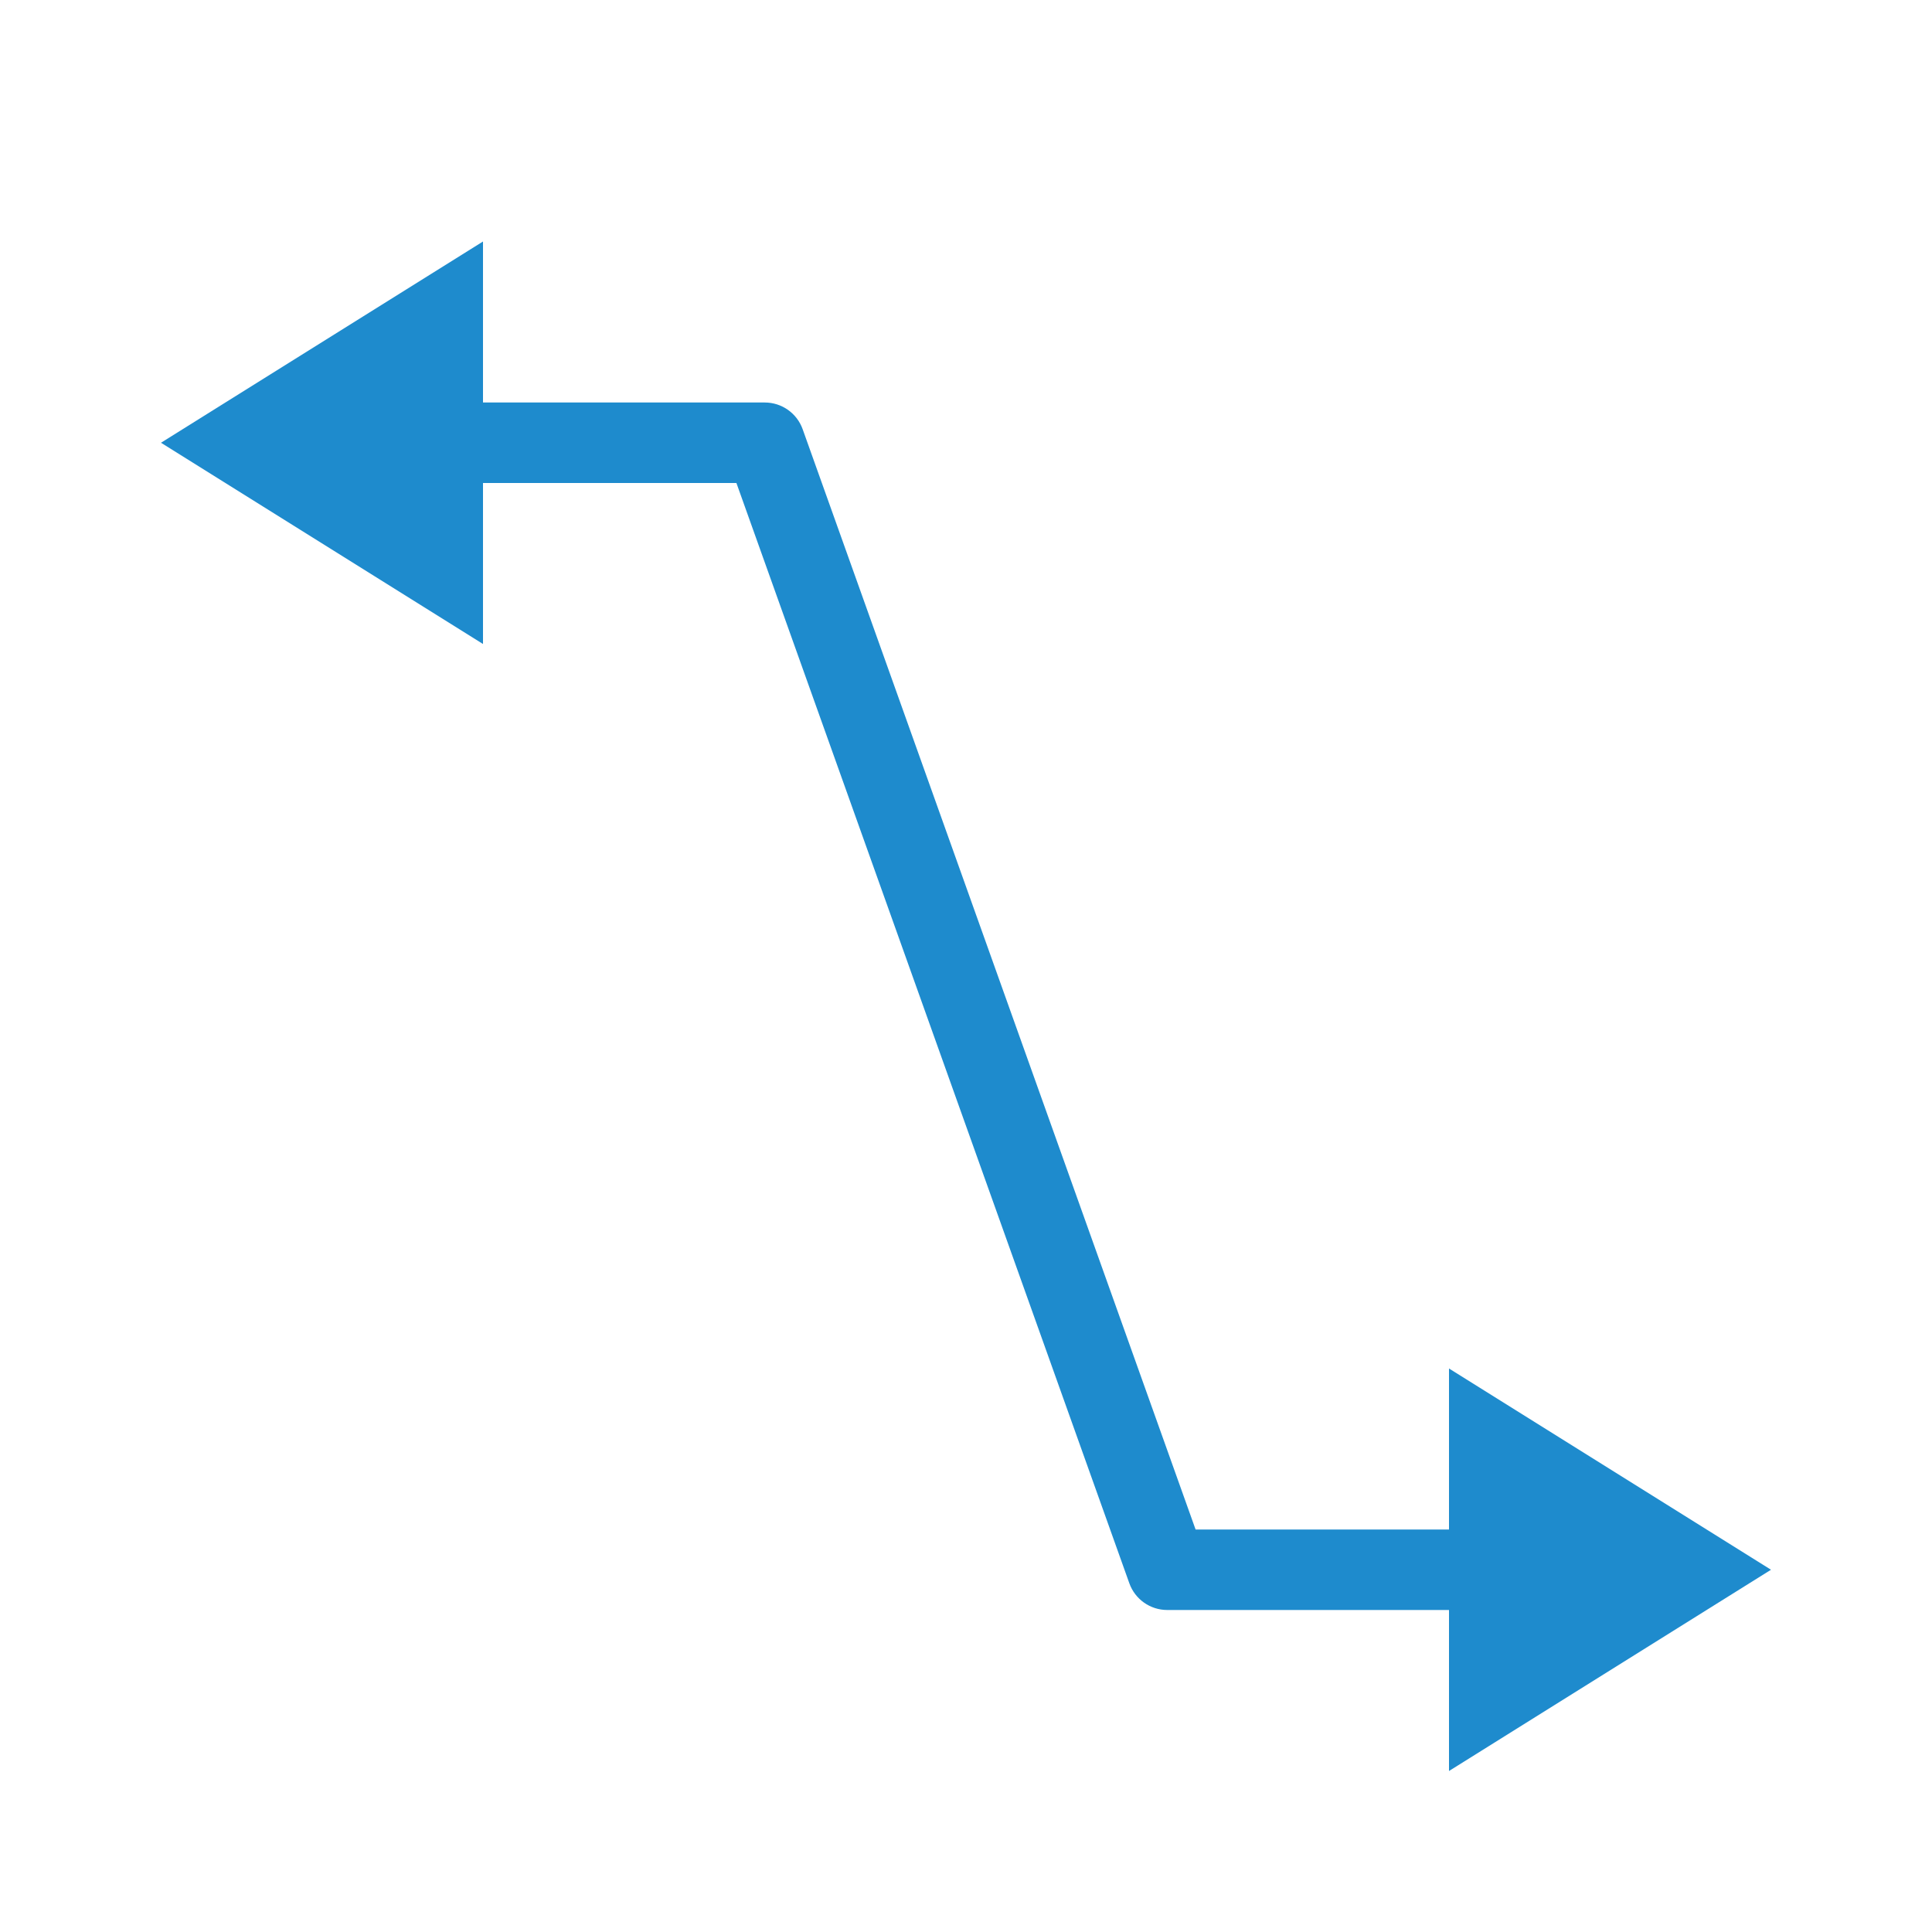
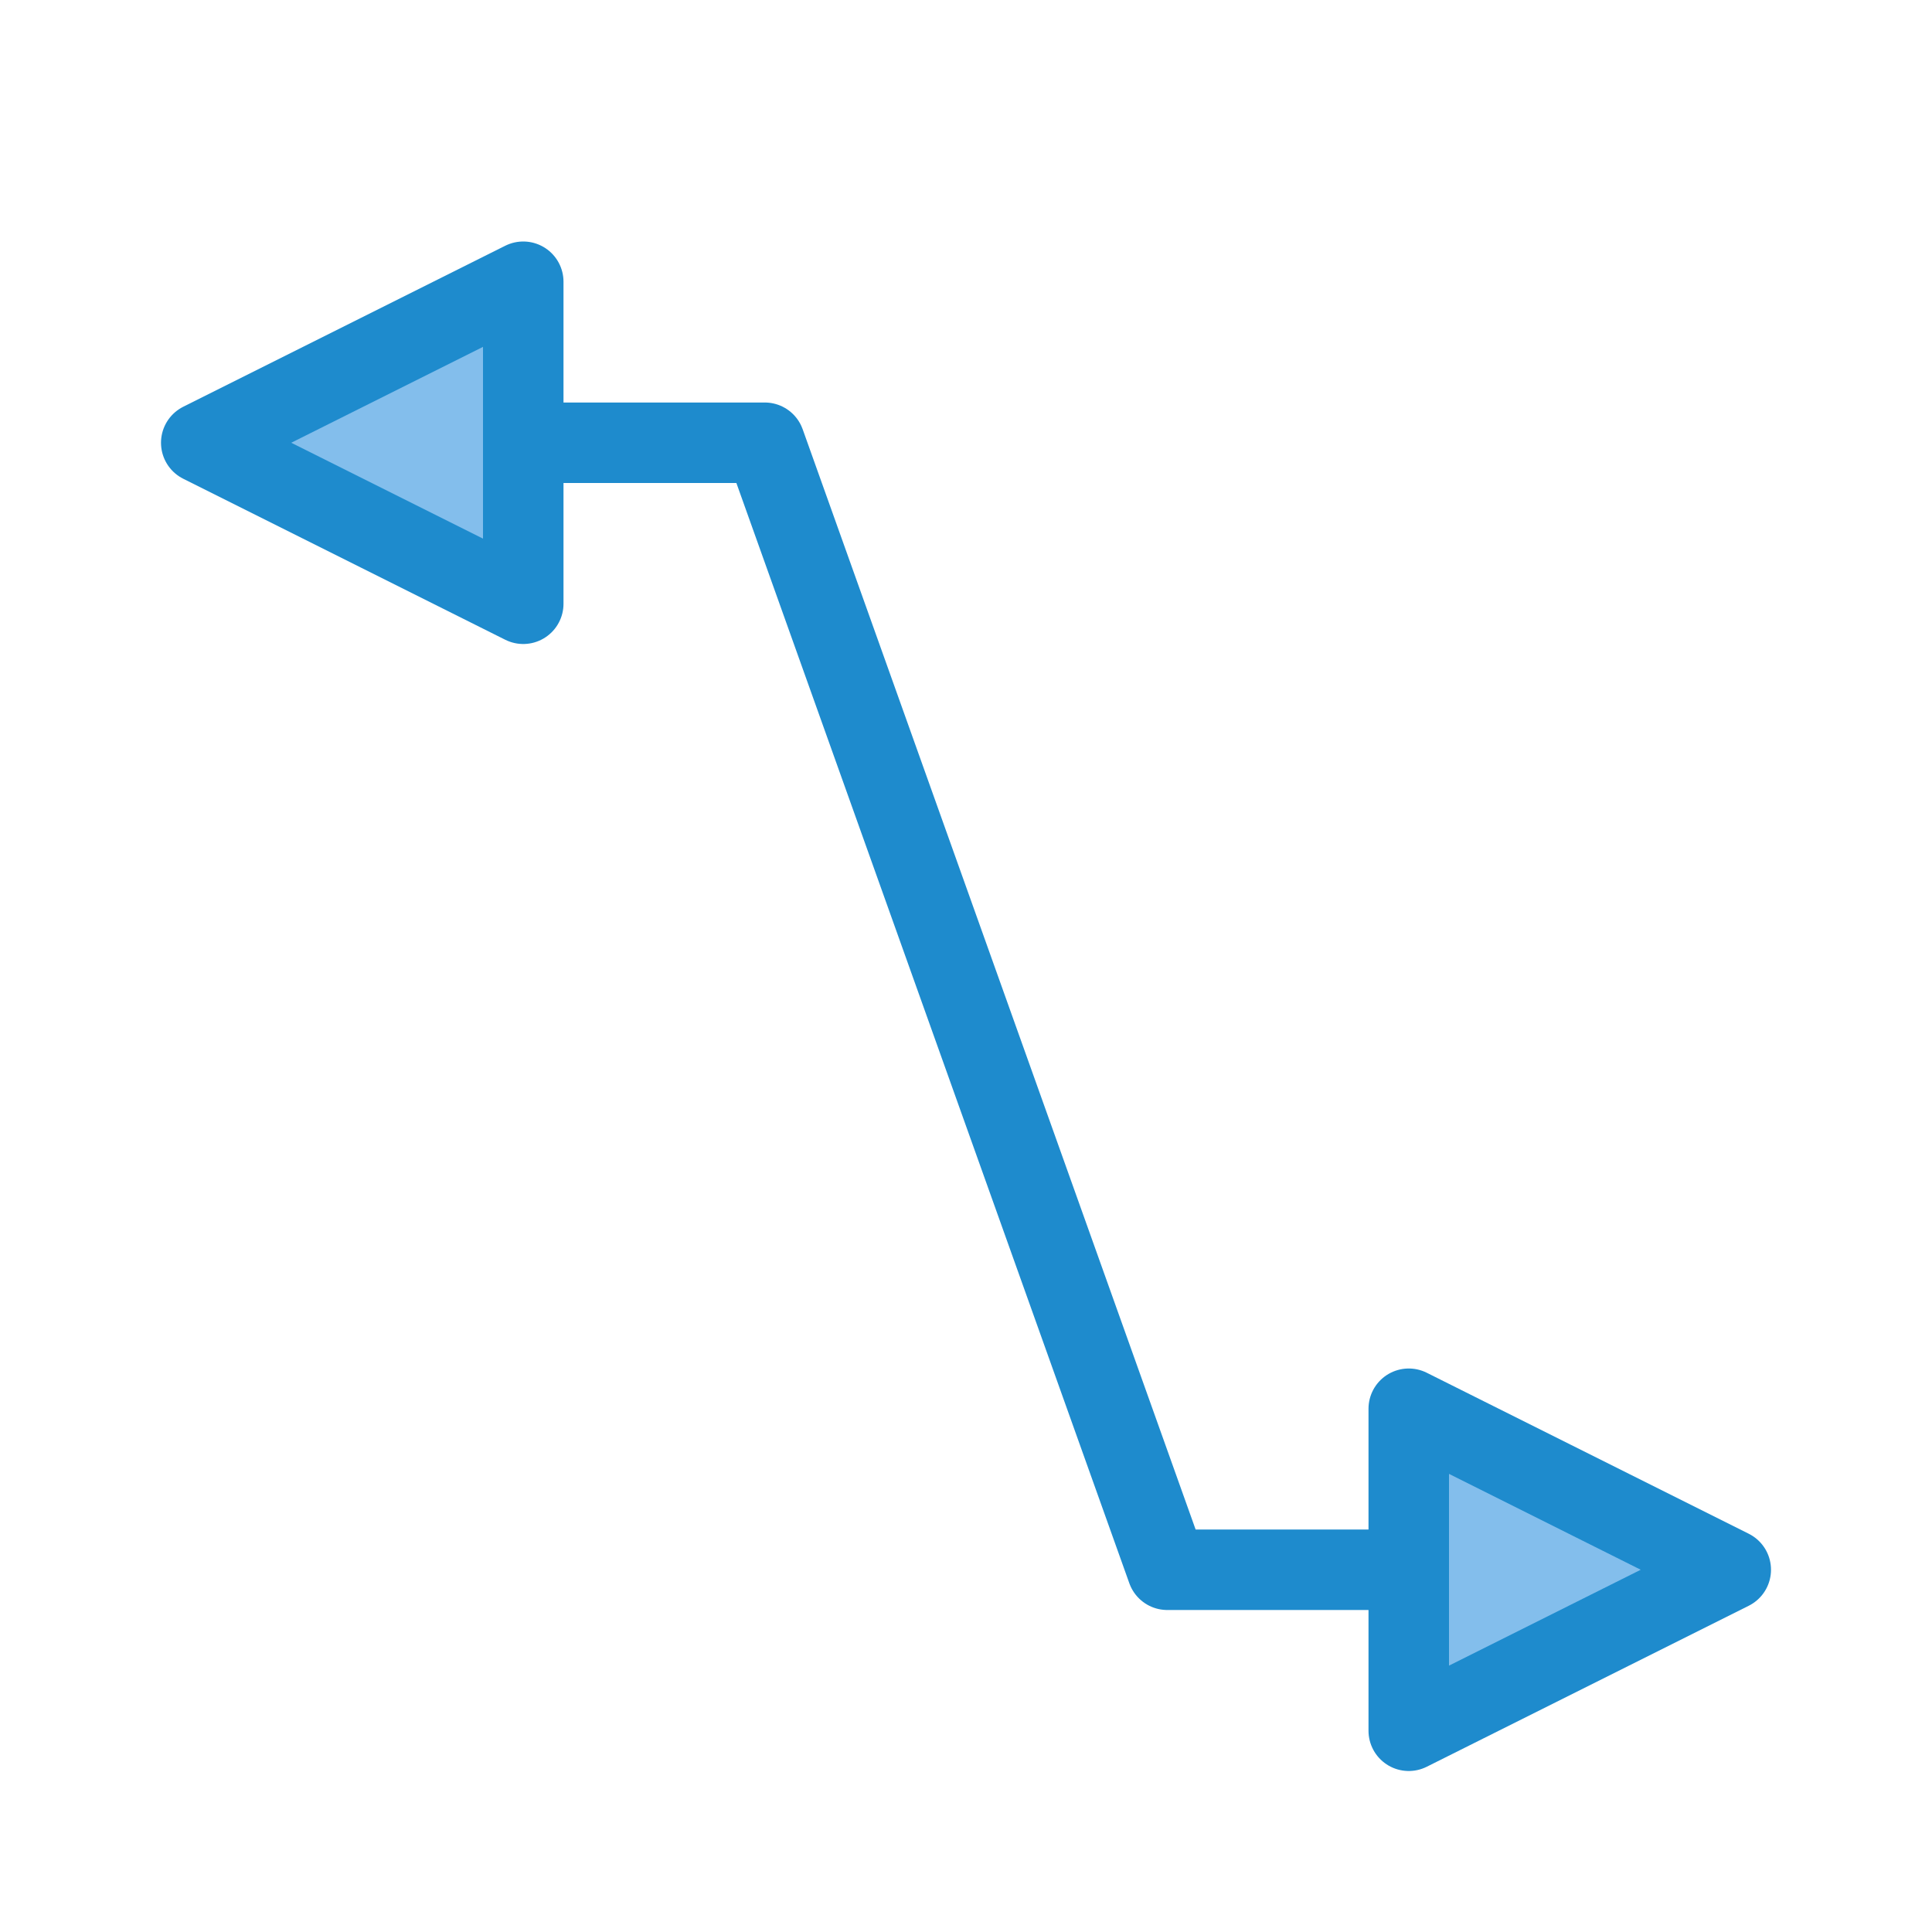
<svg xmlns="http://www.w3.org/2000/svg" viewBox="0 0 24 24">
-   <path d="m6 3-4 2.5 4 2.5v-2h3.148l4.881 13.668a.5.5 0 0 0 .471.332h3.5v2l4-2.5-4-2.5v2h-3.148l-4.881-13.668a.5.5 0 0 0 -.471-.332h-3.5z" fill="#1e8bcd" />
+   <path class="icn icn--highlight-color-line" d="m 6.5,5.5 h 3 l 5,14 h 3" fill="none" stroke="#1e8bcd" stroke-linecap="round" stroke-linejoin="round" />
+   <path class="icn icn--highlight-color" d="m 21.5,19.5 -4,-2 v 4 z" fill="#83beec" stroke="#1e8bcd" stroke-linecap="round" stroke-linejoin="round" />
+   <path class="icn icn--highlight-color" d="m 2.5,5.5 4,-2 v 4 z" fill="#83beec" stroke="#1e8bcd" stroke-linecap="round" stroke-linejoin="round" />
</svg>
